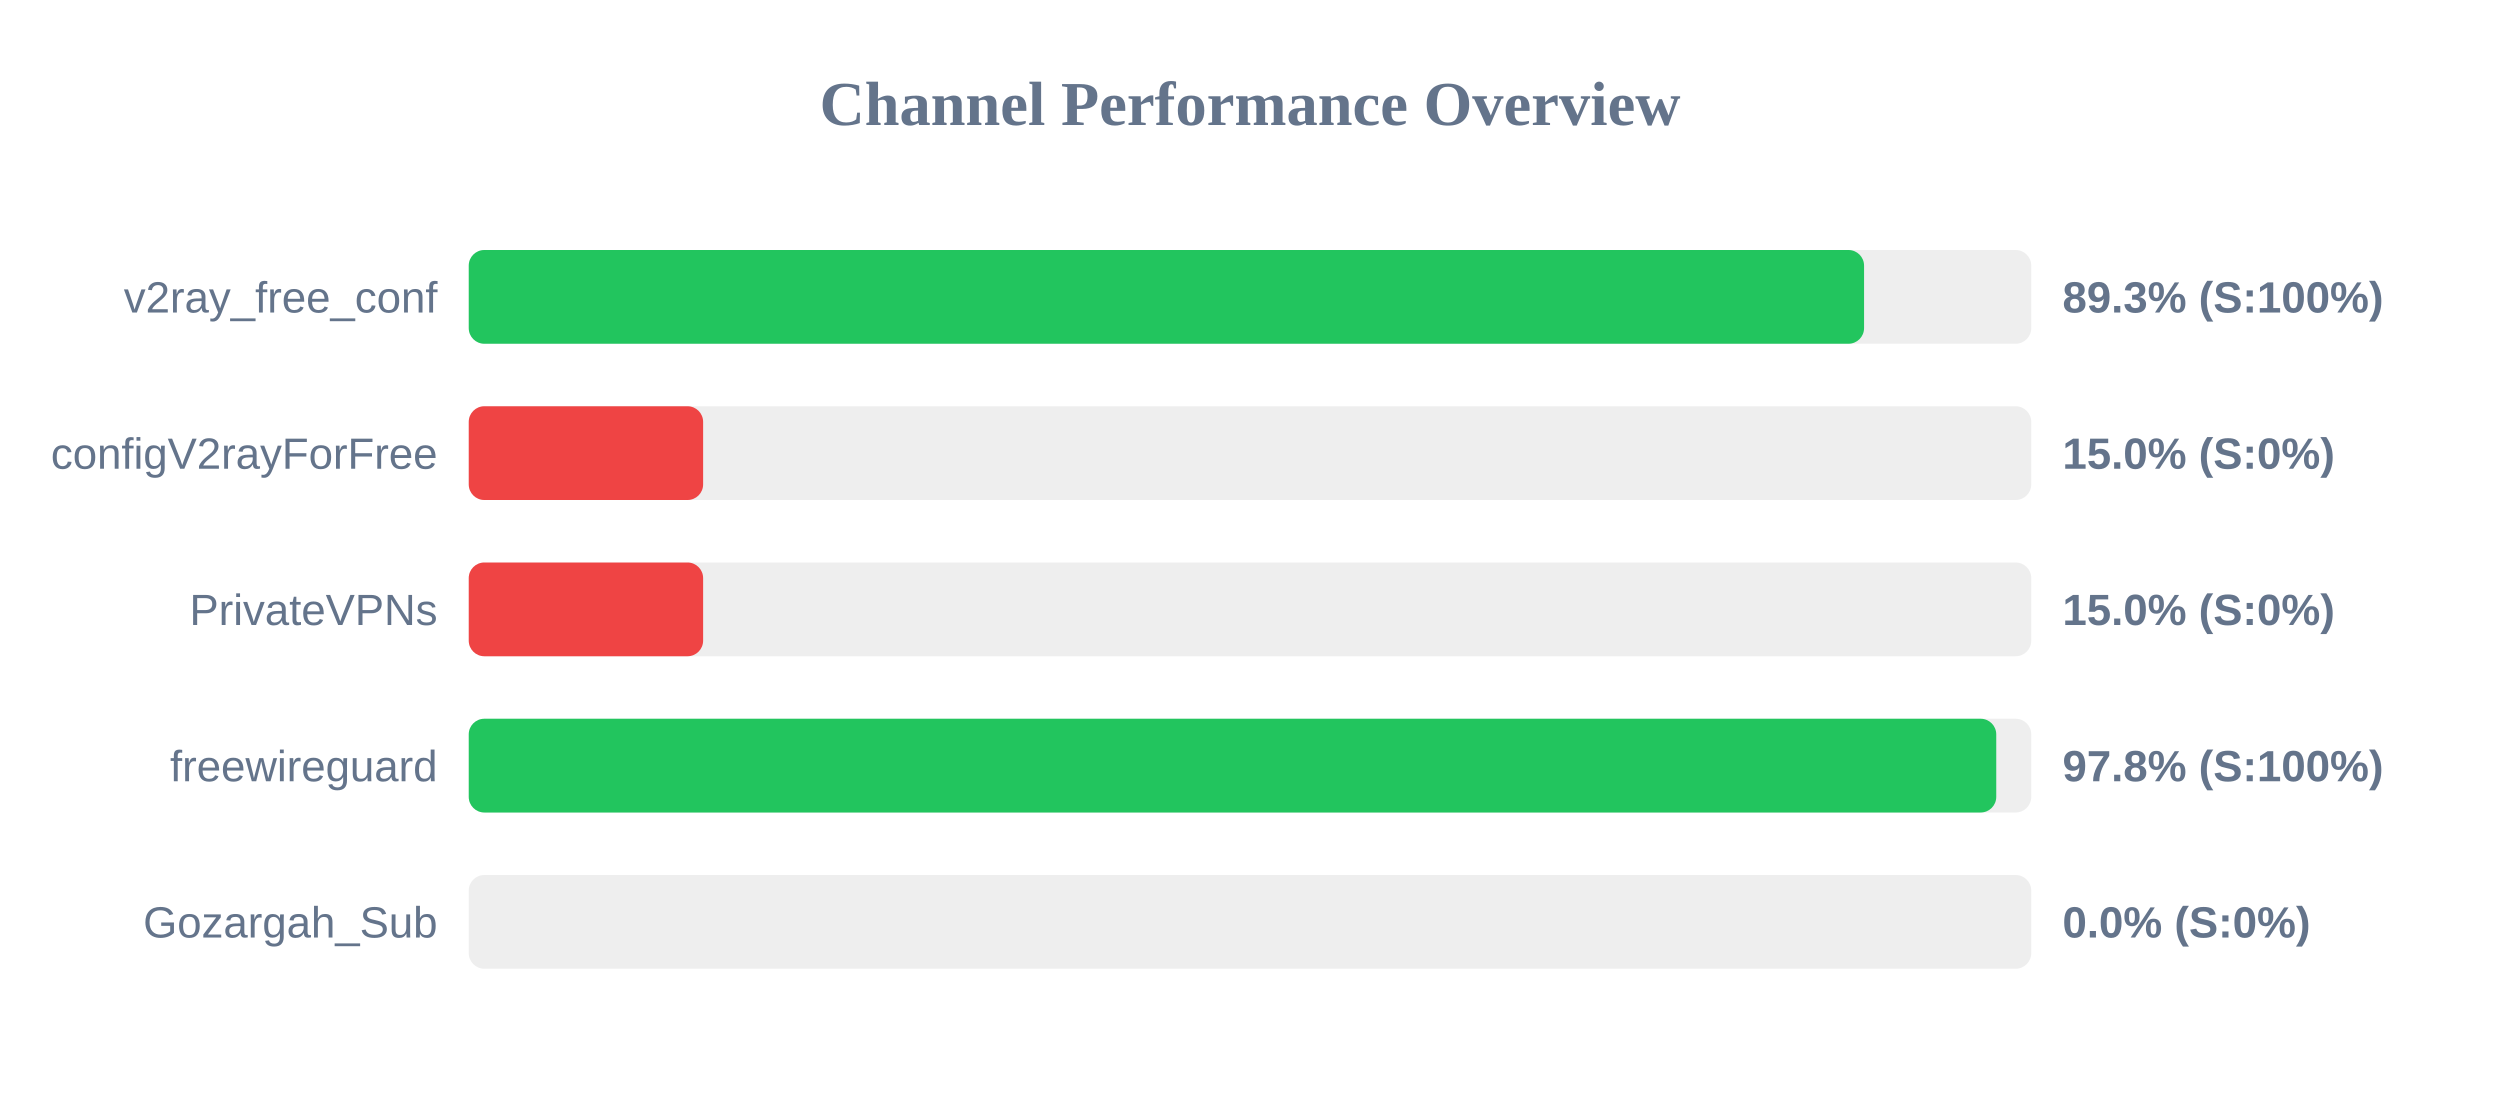
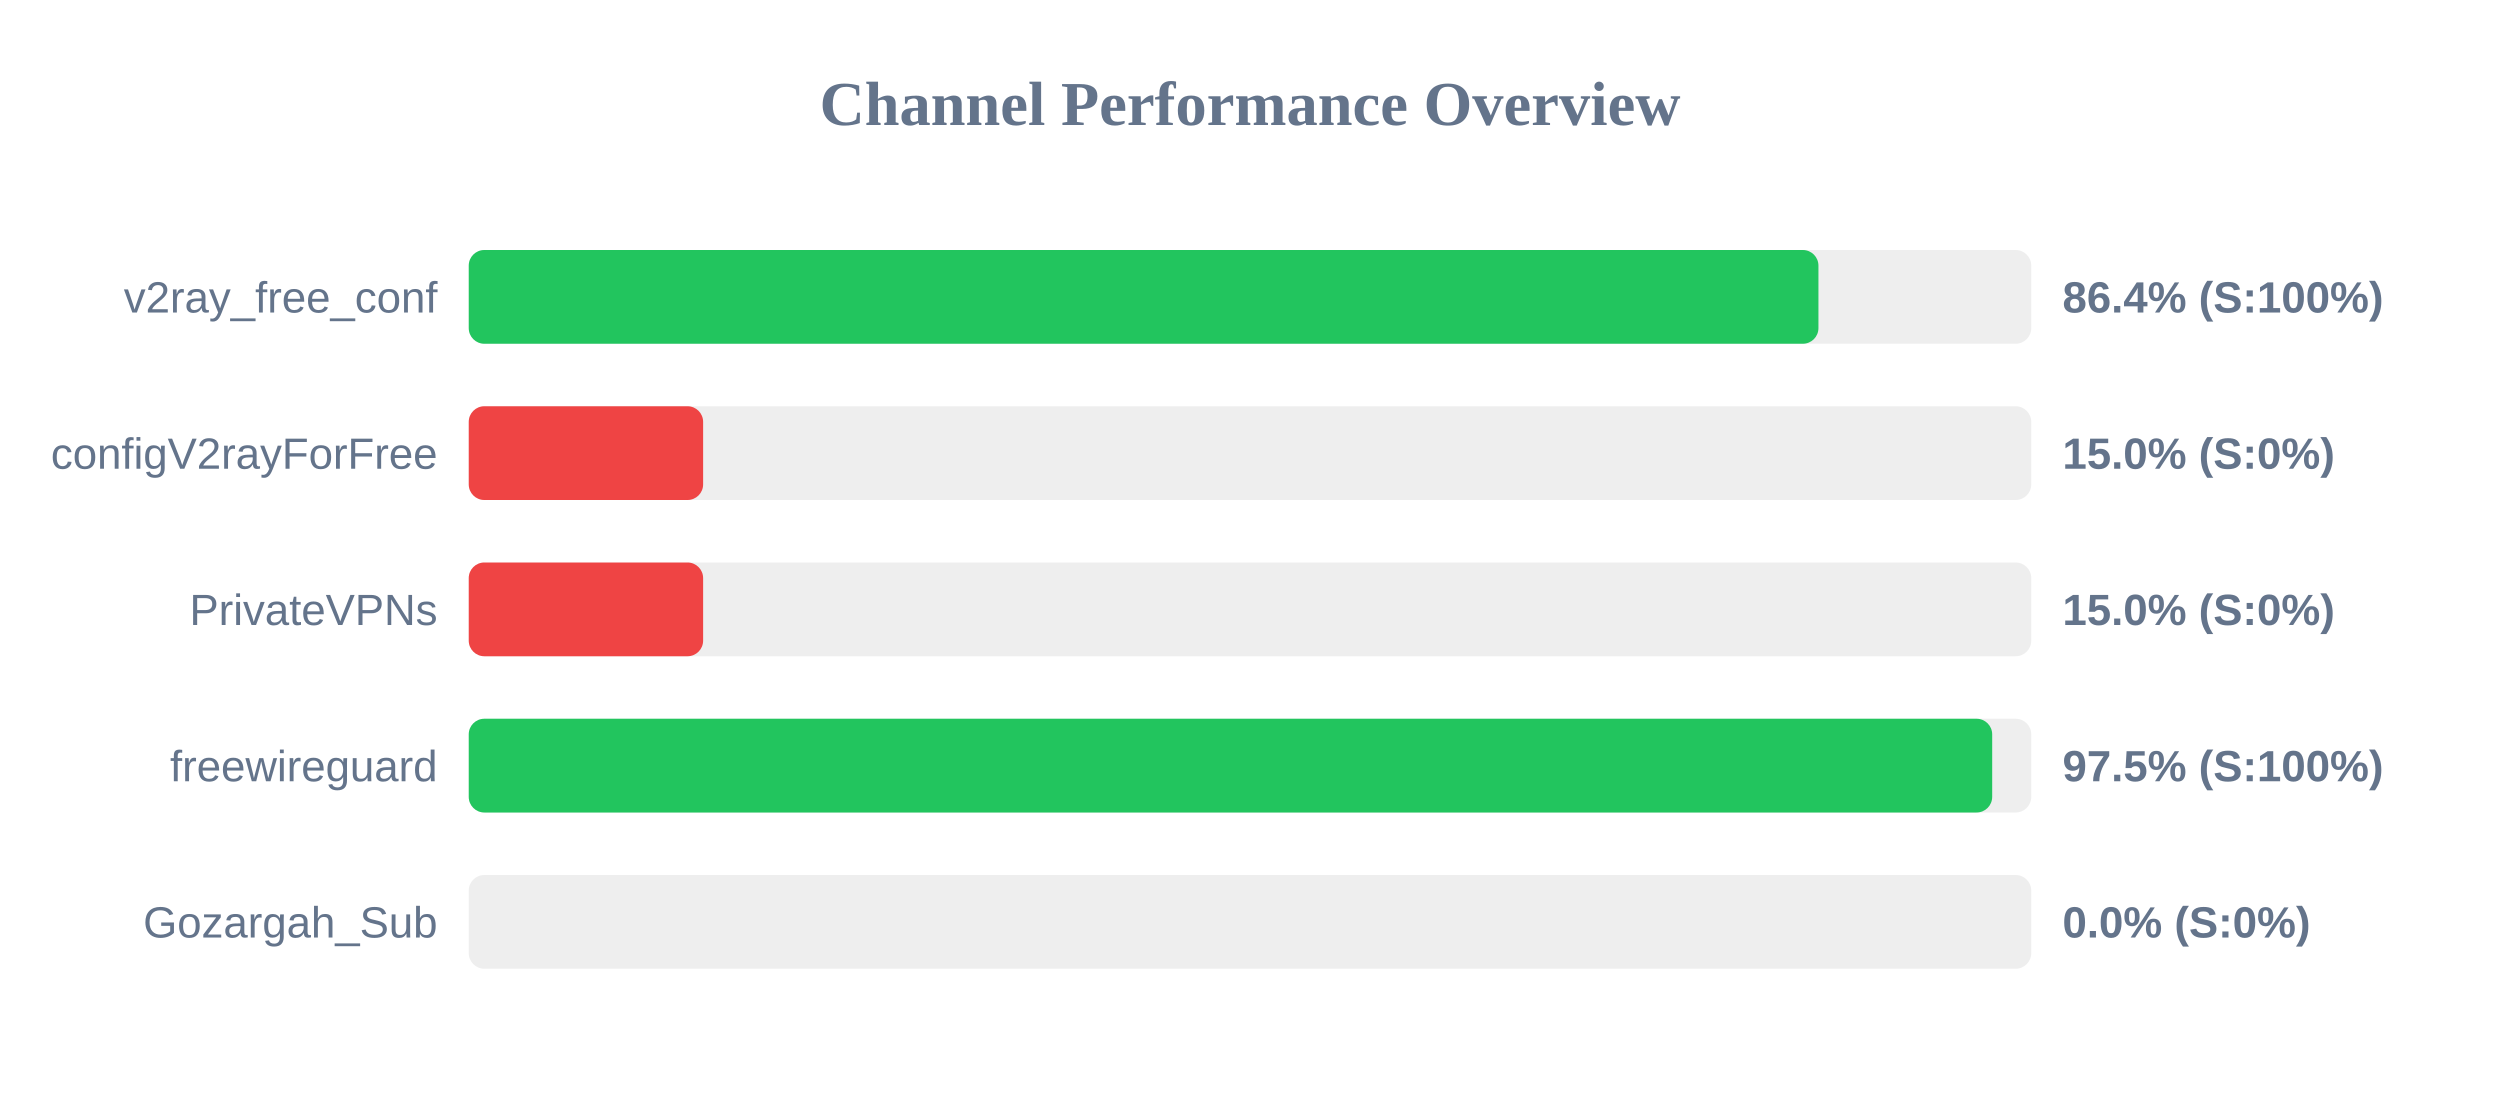
<svg xmlns="http://www.w3.org/2000/svg" width="800" height="350" version="1.1">
  <style>
        .row { font: 14px Arial; fill: #64748b; }
        .score { font: bold 14px Arial; fill: #64748b; }
    </style>
  <text x="400" y="40" text-anchor="middle" font-size="20px" font-weight="bold" fill="#64748b">Channel Performance Overview</text>
  <rect x="150" y="80" width="500" height="30" fill="#eee" rx="5" />
-   <rect x="150" y="80" width="446.5" height="30" fill="#22c55e" rx="5" />
+   <rect x="150" y="80" width="431.9" height="30" fill="#22c55e" rx="5" />
  <text x="140" y="100" text-anchor="end" class="row">v2ray_free_conf</text>
-   <text x="660" y="100" text-anchor="start" class="score">89.3% (S:100%)</text>
+   <text x="660" y="100" text-anchor="start" class="score">86.4% (S:100%)</text>
  <rect x="150" y="130" width="500" height="30" fill="#eee" rx="5" />
  <rect x="150" y="130" width="75.0" height="30" fill="#ef4444" rx="5" />
  <text x="140" y="150" text-anchor="end" class="row">configV2rayForFree</text>
  <text x="660" y="150" text-anchor="start" class="score">15.0% (S:0%)</text>
  <rect x="150" y="180" width="500" height="30" fill="#eee" rx="5" />
  <rect x="150" y="180" width="75.0" height="30" fill="#ef4444" rx="5" />
  <text x="140" y="200" text-anchor="end" class="row">PrivateVPNs</text>
  <text x="660" y="200" text-anchor="start" class="score">15.0% (S:0%)</text>
  <rect x="150" y="230" width="500" height="30" fill="#eee" rx="5" />
-   <rect x="150" y="230" width="488.8" height="30" fill="#22c55e" rx="5" />
+   <rect x="150" y="230" width="487.5" height="30" fill="#22c55e" rx="5" />
  <text x="140" y="250" text-anchor="end" class="row">freewireguard</text>
-   <text x="660" y="250" text-anchor="start" class="score">97.8% (S:100%)</text>
+   <text x="660" y="250" text-anchor="start" class="score">97.5% (S:100%)</text>
  <rect x="150" y="280" width="500" height="30" fill="#eee" rx="5" />
  <rect x="150" y="280" width="0.0" height="30" fill="#ef4444" rx="5" />
  <text x="140" y="300" text-anchor="end" class="row">Gozargah_Sub</text>
  <text x="660" y="300" text-anchor="start" class="score">0.0% (S:0%)</text>
</svg>
